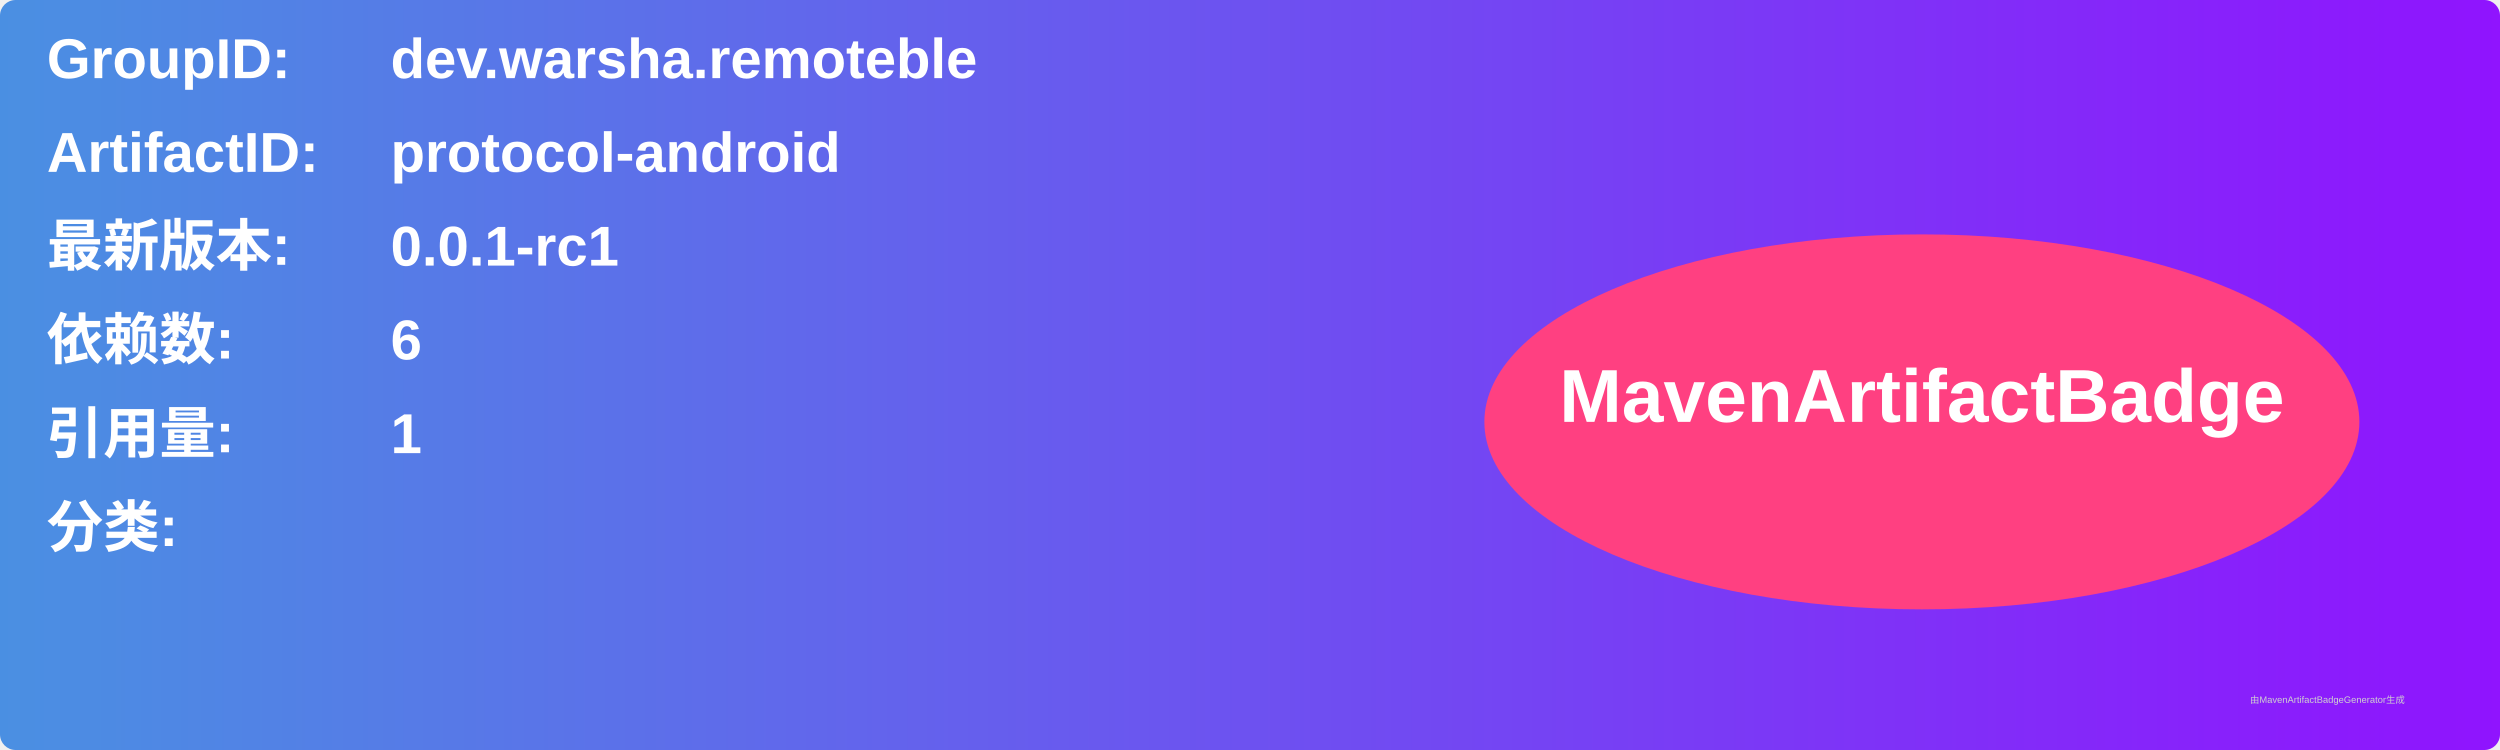
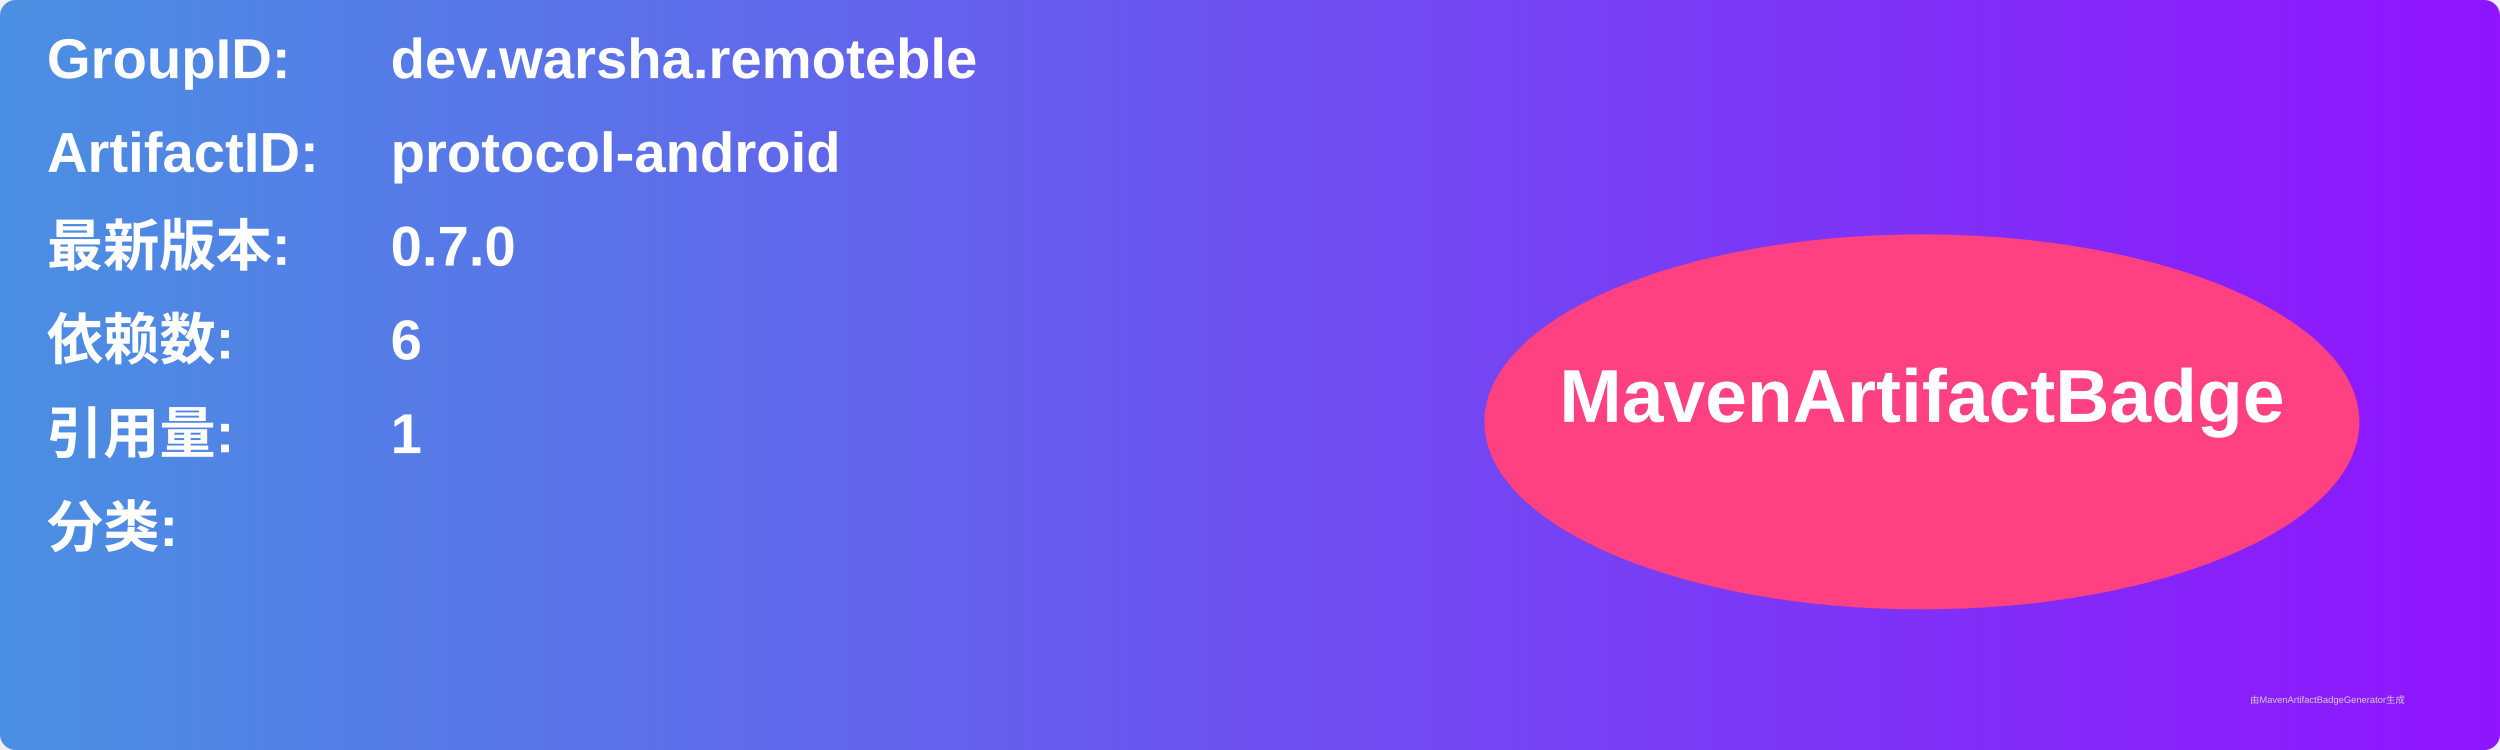
<svg xmlns="http://www.w3.org/2000/svg" width="800" height="240" viewBox="0 0 800 240">
  <linearGradient id="grad" x1="0%" y1="0%" x2="100%" y2="0%">
    <stop offset="0%" stop-color="#4a90e2" />
    <stop offset="100%" stop-color="#9013fe" />
  </linearGradient>
  <rect width="100%" height="100%" rx="5" ry="5" fill="url(#grad)" />
  <g transform="translate(15, 15)">
    <text x="0" y="10" font-family="Arial" font-size="18" fill="white" font-weight="bold" width="260">GroupID:</text>
    <text x="110" y="10" font-family="Arial" font-size="18" fill="white" font-weight="bold" width="460">dev.warsha.remoteble</text>
    <text x="0" y="40" font-family="Arial" font-size="18" fill="white" font-weight="bold" width="260">ArtifactID:</text>
    <text x="110" y="40" font-family="Arial" font-size="18" fill="white" font-weight="bold" width="460">protocol-android</text>
    <text x="0" y="70" font-family="Arial" font-size="18" fill="white" font-weight="bold">最新版本:</text>
    <text x="110" y="70" font-family="Arial" font-size="18" fill="white" font-weight="bold">
-       <tspan font-weight="bold">0.0.1-rc1</tspan>
+       <tspan font-weight="bold">0.7.0</tspan>
    </text>
    <text x="0" y="100" font-family="Arial" font-size="18" fill="white" font-weight="bold">依赖数: </text>
    <text x="110" y="100" font-family="Arial" font-size="18" fill="white">
      <tspan font-weight="bold">6</tspan>
    </text>
    <text x="0" y="130" font-family="Arial" font-size="18" fill="white" font-weight="bold">引用量: </text>
    <text x="110" y="130" font-family="Arial" font-size="18" fill="white">
      <tspan font-weight="bold">1</tspan>
    </text>
    <text x="0" y="160" font-family="Arial" font-size="18" fill="white" font-weight="bold">分类:</text>
    <text x="10" y="190" font-family="Arial" font-size="10" fill="white">
      <tspan font-weight="bold" />
    </text>
    <ellipse cx="600" cy="120" rx="140" ry="60" fill="#ff4081" />
    <text x="600" y="120" text-anchor="middle" font-family="Arial" font-size="24" fill="white" font-weight="bold">MavenArtifactBadge</text>
  </g>
  <text x="720" y="225" font-family="Arial" font-size="3" fill="#d0d0d0">由MavenArtifactBadgeGenerator生成</text>
</svg>
